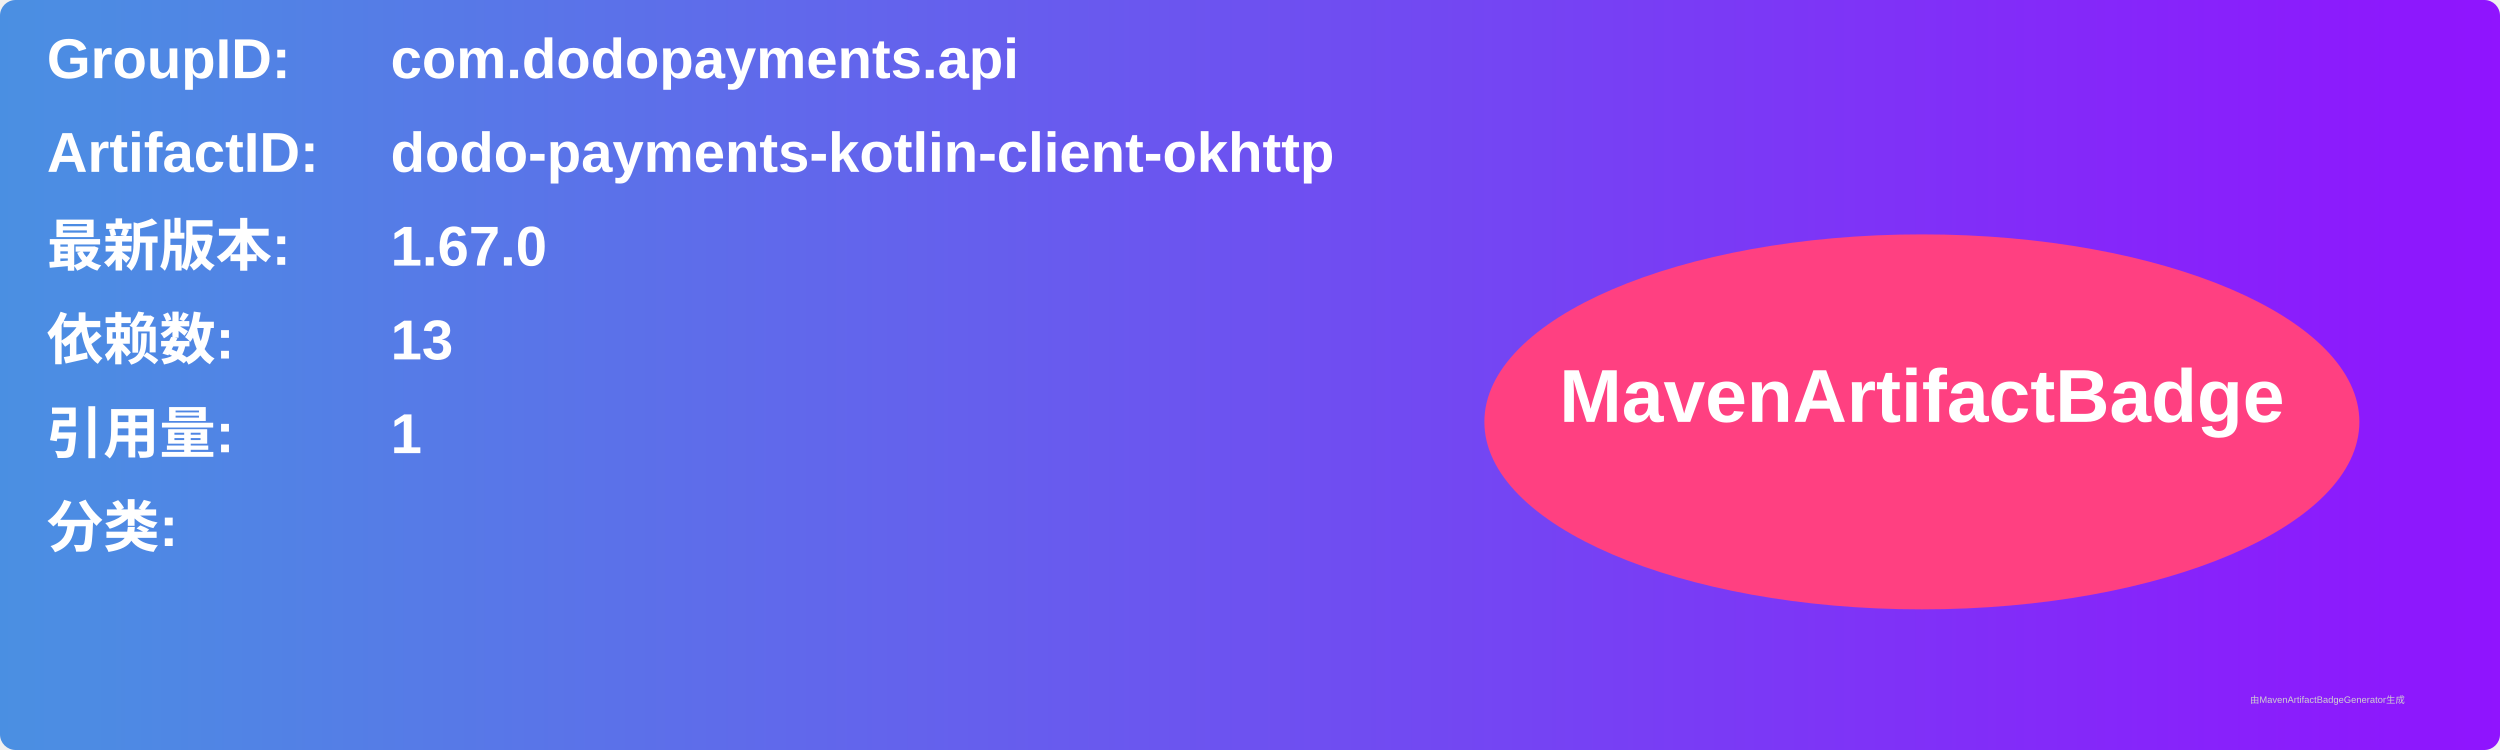
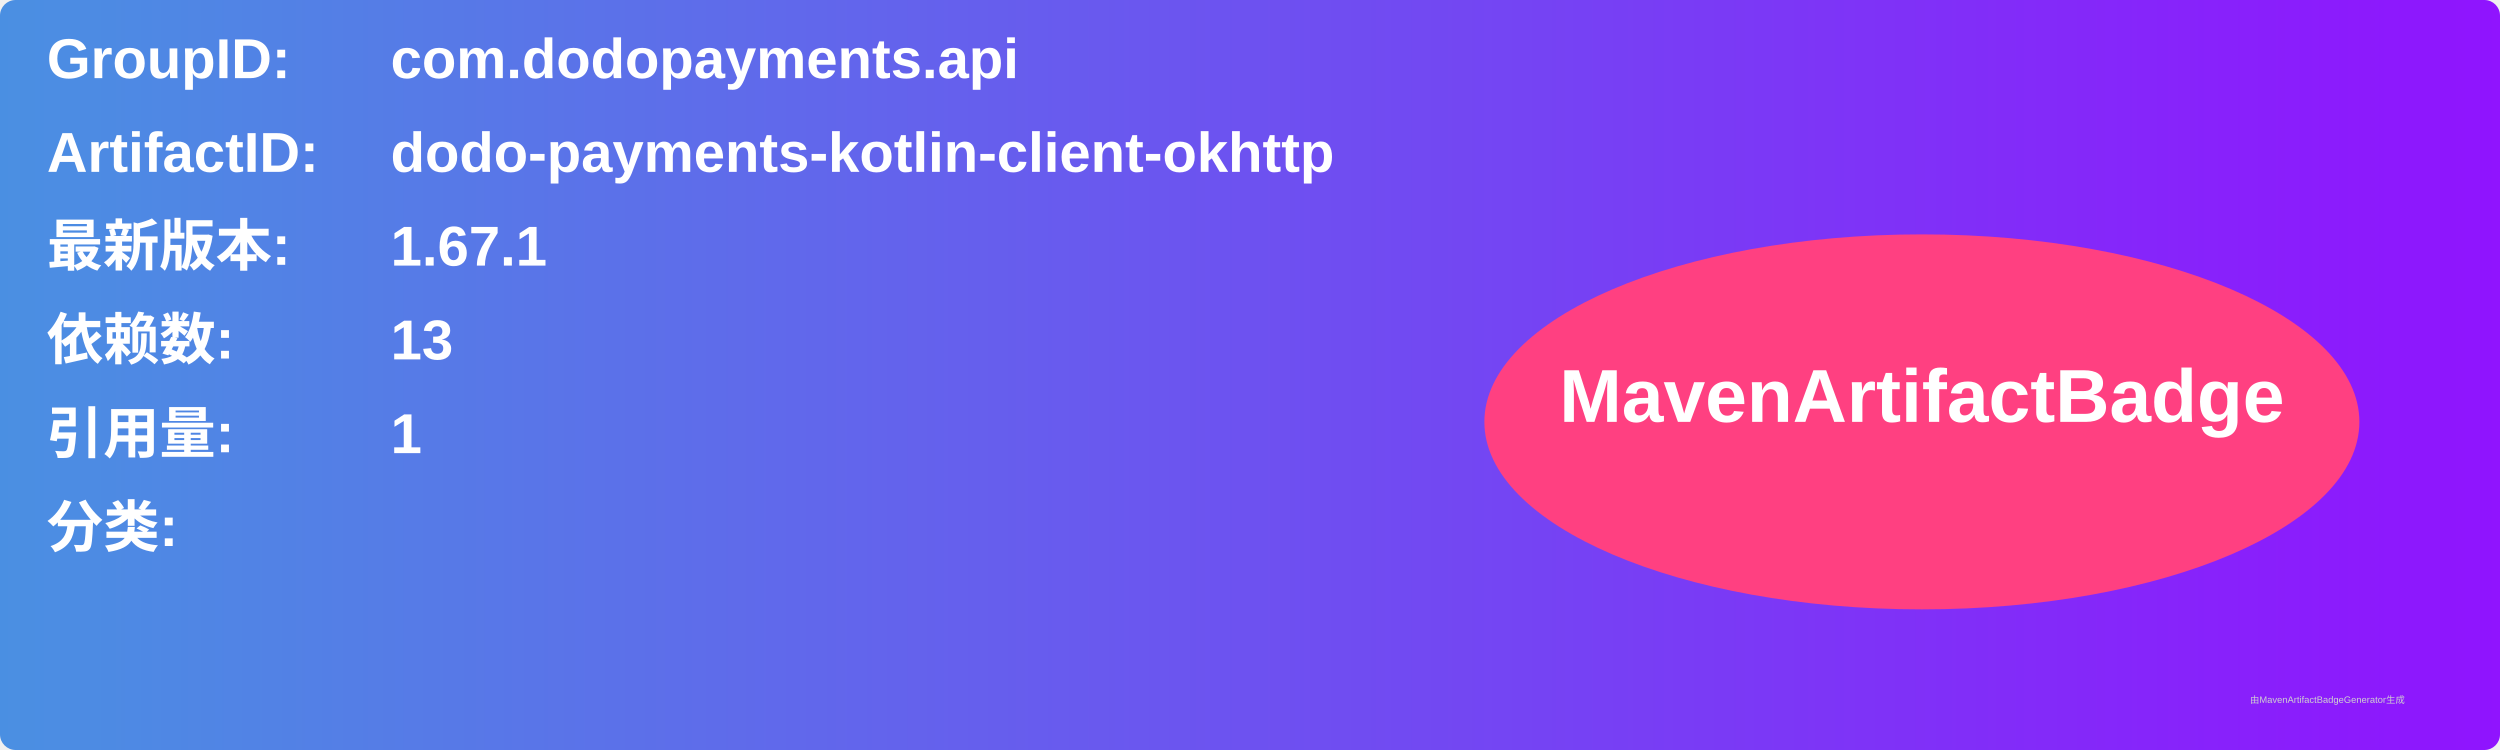
<svg xmlns="http://www.w3.org/2000/svg" width="800" height="240" viewBox="0 0 800 240">
  <linearGradient id="grad" x1="0%" y1="0%" x2="100%" y2="0%">
    <stop offset="0%" stop-color="#4a90e2" />
    <stop offset="100%" stop-color="#9013fe" />
  </linearGradient>
  <rect width="100%" height="100%" rx="5" ry="5" fill="url(#grad)" />
  <g transform="translate(15, 15)">
    <text x="0" y="10" font-family="Arial" font-size="18" fill="white" font-weight="bold" width="260">GroupID:</text>
    <text x="110" y="10" font-family="Arial" font-size="18" fill="white" font-weight="bold" width="460">com.dodopayments.api</text>
    <text x="0" y="40" font-family="Arial" font-size="18" fill="white" font-weight="bold" width="260">ArtifactID:</text>
    <text x="110" y="40" font-family="Arial" font-size="18" fill="white" font-weight="bold" width="460">dodo-payments-kotlin-client-okhttp</text>
    <text x="0" y="70" font-family="Arial" font-size="18" fill="white" font-weight="bold">最新版本:</text>
    <text x="110" y="70" font-family="Arial" font-size="18" fill="white" font-weight="bold">
-       <tspan font-weight="bold">1.67.0</tspan>
+       <tspan font-weight="bold">1.67.1</tspan>
    </text>
    <text x="0" y="100" font-family="Arial" font-size="18" fill="white" font-weight="bold">依赖数: </text>
    <text x="110" y="100" font-family="Arial" font-size="18" fill="white">
      <tspan font-weight="bold">13</tspan>
    </text>
    <text x="0" y="130" font-family="Arial" font-size="18" fill="white" font-weight="bold">引用量: </text>
    <text x="110" y="130" font-family="Arial" font-size="18" fill="white">
      <tspan font-weight="bold">1</tspan>
    </text>
    <text x="0" y="160" font-family="Arial" font-size="18" fill="white" font-weight="bold">分类:</text>
    <text x="10" y="190" font-family="Arial" font-size="10" fill="white">
      <tspan font-weight="bold" />
    </text>
    <ellipse cx="600" cy="120" rx="140" ry="60" fill="#ff4081" />
    <text x="600" y="120" text-anchor="middle" font-family="Arial" font-size="24" fill="white" font-weight="bold">MavenArtifactBadge</text>
  </g>
  <text x="720" y="225" font-family="Arial" font-size="3" fill="#d0d0d0">由MavenArtifactBadgeGenerator生成</text>
</svg>
